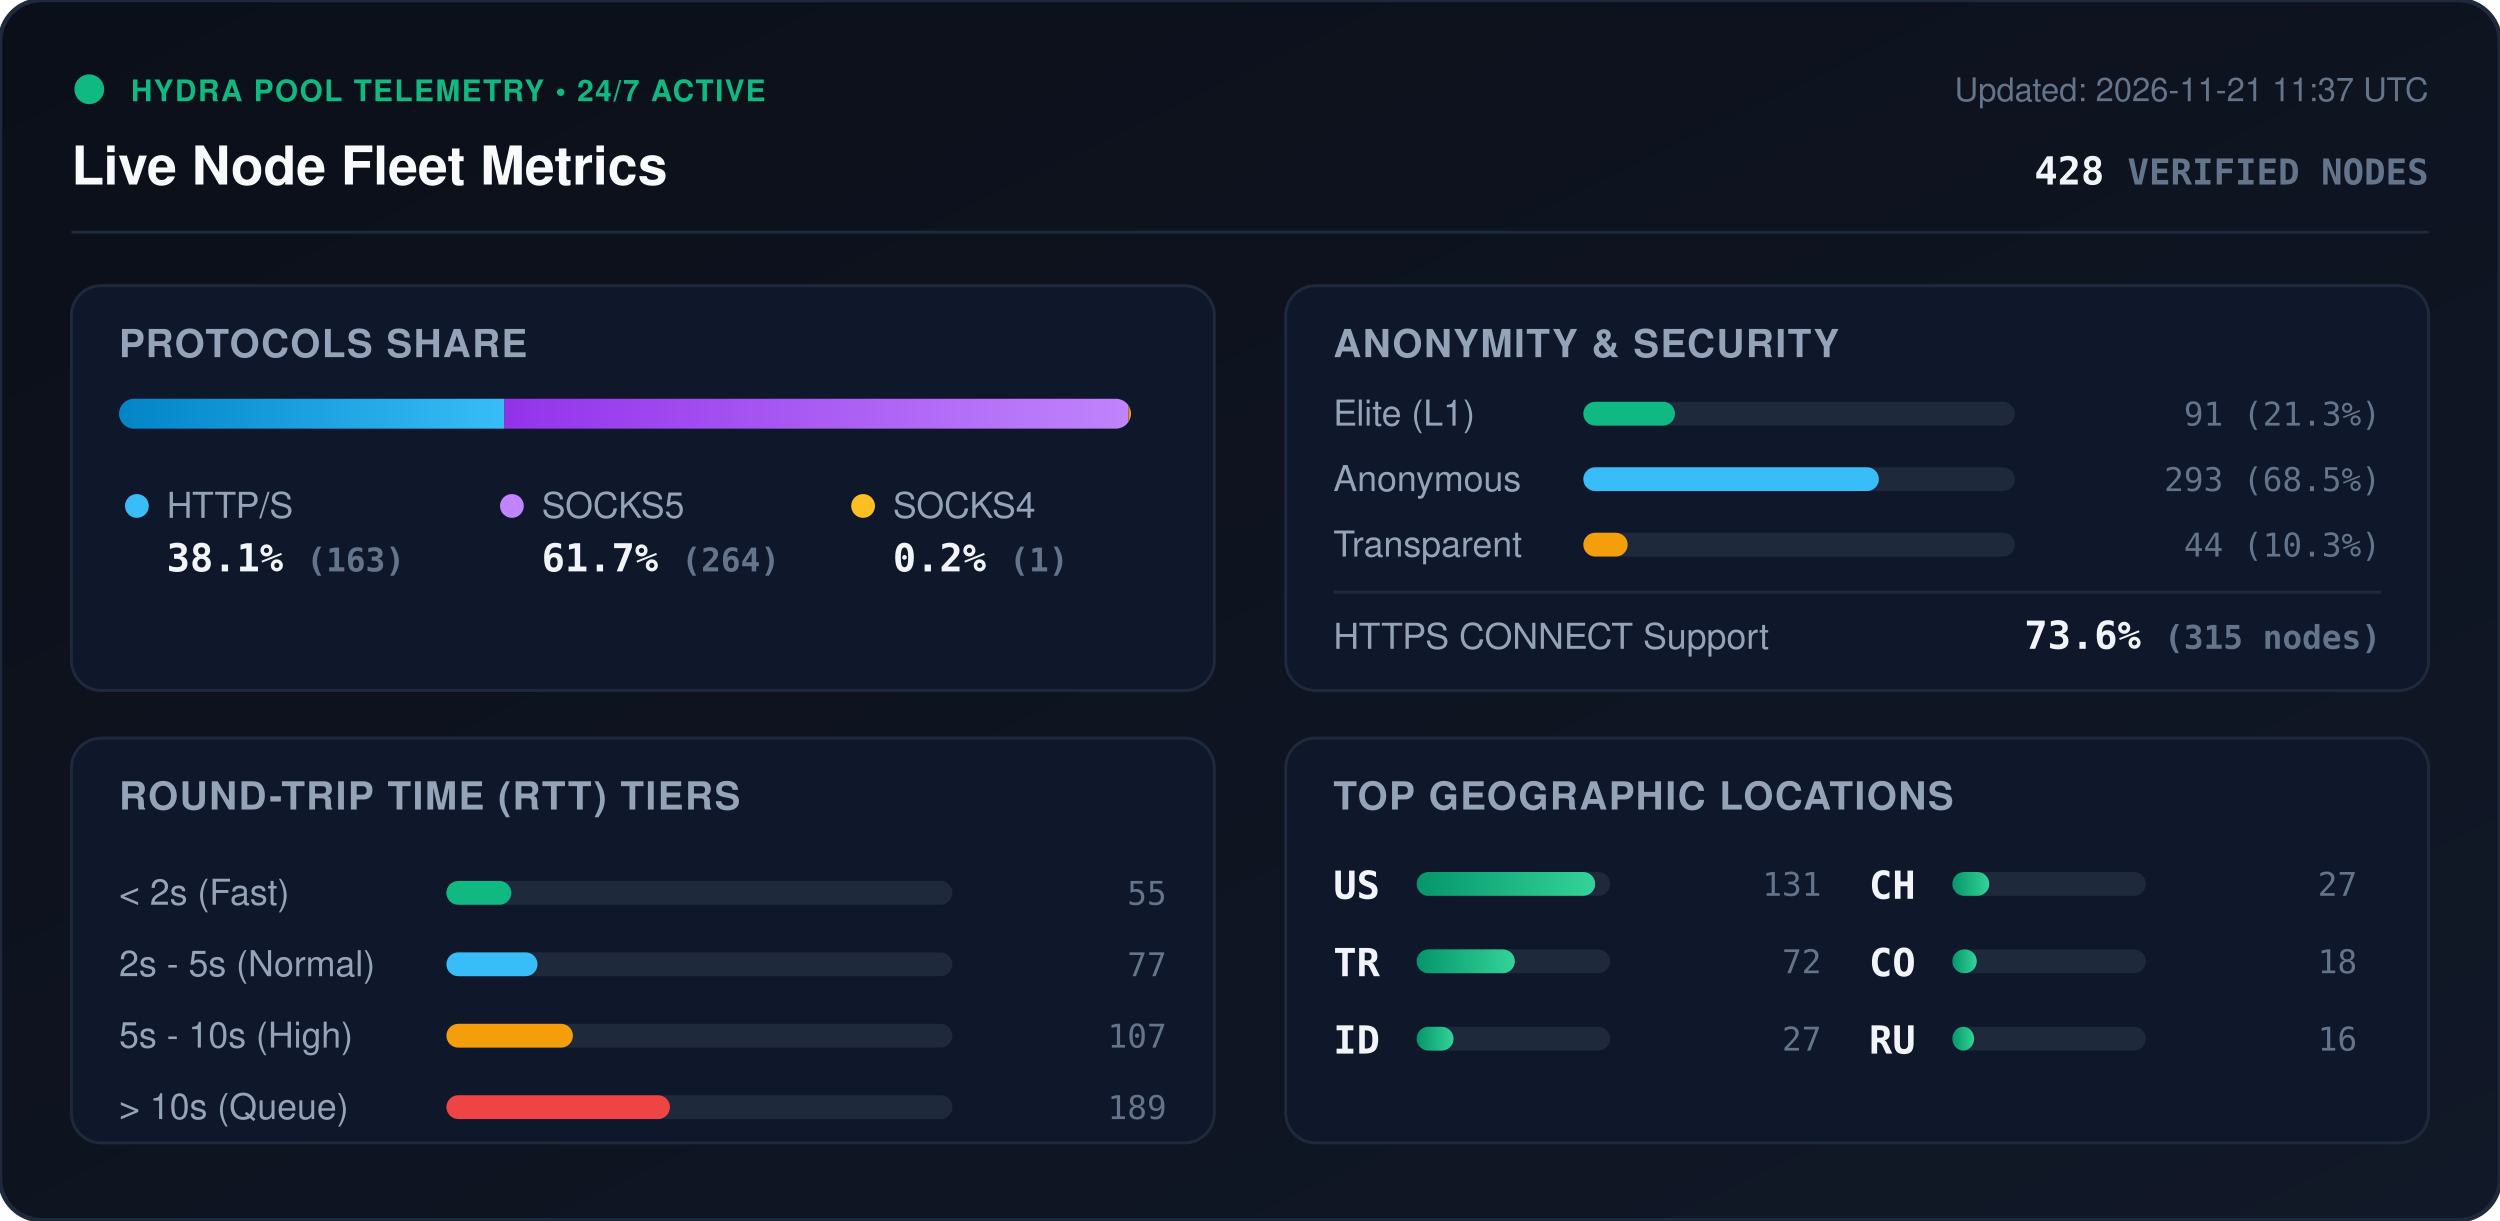
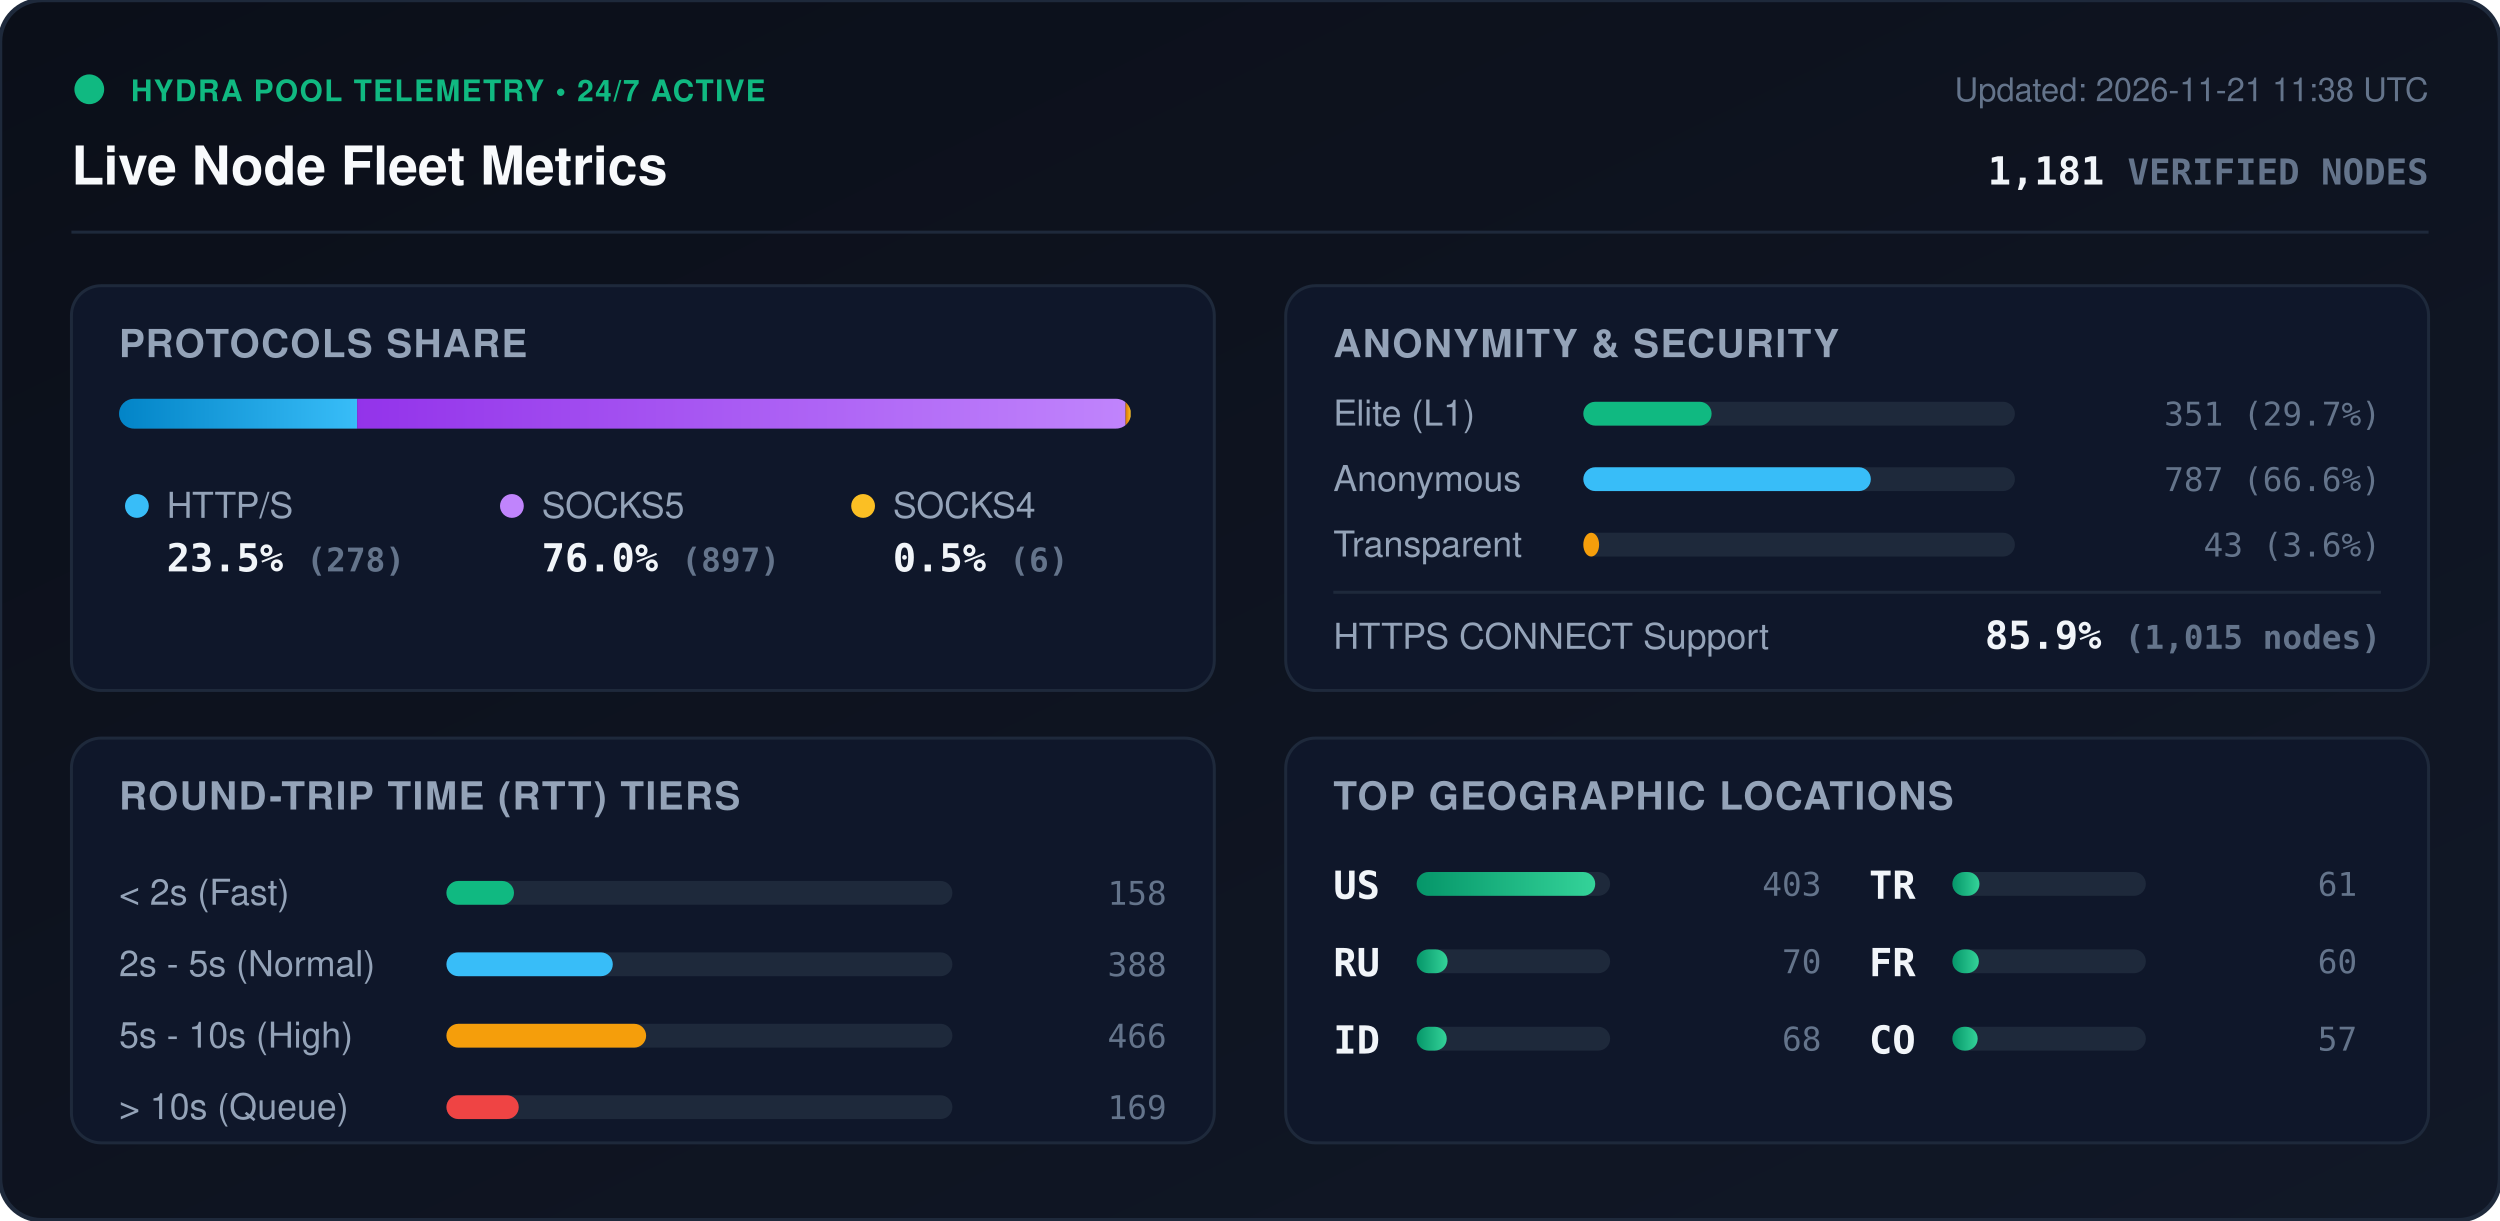
<svg xmlns="http://www.w3.org/2000/svg" viewBox="0 0 840 410" width="840" height="410" style="max-width: 100%; height: auto;">
  <defs>
    <linearGradient id="bg" x1="0%" y1="0%" x2="100%" y2="100%">
      <stop offset="0%" stop-color="#0b0f19" />
      <stop offset="100%" stop-color="#111827" />
    </linearGradient>
    <linearGradient id="bar-http" x1="0%" y1="0%" x2="100%" y2="0%">
      <stop offset="0%" stop-color="#0284c7" />
      <stop offset="100%" stop-color="#38bdf8" />
    </linearGradient>
    <linearGradient id="bar-socks5" x1="0%" y1="0%" x2="100%" y2="0%">
      <stop offset="0%" stop-color="#9333ea" />
      <stop offset="100%" stop-color="#c084fc" />
    </linearGradient>
    <linearGradient id="bar-socks4" x1="0%" y1="0%" x2="100%" y2="0%">
      <stop offset="0%" stop-color="#d97706" />
      <stop offset="100%" stop-color="#fbbf24" />
    </linearGradient>
    <linearGradient id="bar-green" x1="0%" y1="0%" x2="100%" y2="0%">
      <stop offset="0%" stop-color="#059669" />
      <stop offset="100%" stop-color="#34d399" />
    </linearGradient>
    <clipPath id="prog-track-clip">
      <rect width="340.0" height="10" rx="5" />
    </clipPath>
    <style>
      .title { font: 700 18px -apple-system, BlinkMacSystemFont, 'Segoe UI', Helvetica, Arial, sans-serif; fill: #f8fafc; }
      .sub { font: 500 11px -apple-system, BlinkMacSystemFont, 'Segoe UI', Helvetica, Arial, sans-serif; fill: #64748b; }
      .section-hdr { font: 600 13px -apple-system, BlinkMacSystemFont, 'Segoe UI', Helvetica, Arial, sans-serif; fill: #94a3b8; letter-spacing: 0.5px; }
      .metric-val { font: 700 13px -apple-system, BlinkMacSystemFont, 'Segoe UI', Helvetica, Arial, sans-serif; fill: #f1f5f9; }
      .metric-lbl { font: 500 12px -apple-system, BlinkMacSystemFont, 'Segoe UI', Helvetica, Arial, sans-serif; fill: #94a3b8; }
      .badge-txt { font: 700 10px -apple-system, BlinkMacSystemFont, 'Segoe UI', Helvetica, Arial, sans-serif; fill: #10b981; letter-spacing: 0.5px; }
      .mono { font-family: ui-monospace, SFMono-Regular, Menlo, Monaco, Consolas, monospace; }
      .pulse { animation: beacon 2s infinite ease-in-out; }
      @keyframes beacon { 0%, 100% { opacity: 1; } 50% { opacity: 0.35; } }
    </style>
  </defs>
  <rect width="840" height="410" rx="14" fill="url(#bg)" stroke="#1e293b" stroke-width="1.5" />
  <g transform="translate(24, 24)">
    <circle cx="6" cy="6" r="5" fill="#10b981" class="pulse" />
    <text x="20" y="10" class="badge-txt">HYDRA POOL TELEMETRY • 24/7 ACTIVE</text>
    <text x="0" y="38" class="title">Live Node Fleet Metrics</text>
-     <text x="792" y="10" text-anchor="end" class="sub">Updated: 2026-11-21 11:37 UTC</text>
-     <text x="792" y="38" text-anchor="end" class="metric-val mono" fill="#38bdf8">428 <tspan font-size="12" fill="#64748b">VERIFIED NODES</tspan>
+     <text x="792" y="10" text-anchor="end" class="sub">Updated: 2026-11-21 11:38 UTC</text>
+     <text x="792" y="38" text-anchor="end" class="metric-val mono" fill="#38bdf8">1,181 <tspan font-size="12" fill="#64748b">VERIFIED NODES</tspan>
    </text>
  </g>
  <line x1="24" y1="78" x2="816" y2="78" stroke="#1e293b" stroke-width="1" />
  <g transform="translate(24, 96)">
    <rect width="384" height="136" rx="10" fill="#0f172a" stroke="#1e293b" />
    <text x="16" y="24" class="section-hdr">PROTOCOLS SHARE</text>
    <g transform="translate(16, 38)">
      <rect width="340.0" height="10" rx="5" fill="#1e293b" />
      <g clip-path="url(#prog-track-clip)">
-         <rect x="0" width="129.5" height="10" fill="url(#bar-http)" />
-         <rect x="129.5" width="209.7" height="10" fill="url(#bar-socks5)" />
-         <rect x="339.2" width="0.8" height="10" fill="url(#bar-socks4)" />
+         <rect x="0" width="80.0" height="10" fill="url(#bar-http)" />
+         <rect x="80.0" width="258.2" height="10" fill="url(#bar-socks5)" />
+         <rect x="338.2" width="1.7" height="10" fill="url(#bar-socks4)" />
      </g>
    </g>
    <g transform="translate(16, 68)">
      <circle cx="6" cy="6" r="4" fill="#38bdf8" />
      <text x="16" y="10" class="metric-lbl">HTTP/S</text>
-       <text x="16" y="28" class="metric-val mono">38.1% <tspan font-size="11" fill="#64748b">(163)</tspan>
+       <text x="16" y="28" class="metric-val mono">23.5% <tspan font-size="11" fill="#64748b">(278)</tspan>
      </text>
      <circle cx="132" cy="6" r="4" fill="#c084fc" />
      <text x="142" y="10" class="metric-lbl">SOCKS5</text>
-       <text x="142" y="28" class="metric-val mono">61.7% <tspan font-size="11" fill="#64748b">(264)</tspan>
+       <text x="142" y="28" class="metric-val mono">76.0% <tspan font-size="11" fill="#64748b">(897)</tspan>
      </text>
      <circle cx="250" cy="6" r="4" fill="#fbbf24" />
      <text x="260" y="10" class="metric-lbl">SOCKS4</text>
-       <text x="260" y="28" class="metric-val mono">0.2% <tspan font-size="11" fill="#64748b">(1)</tspan>
+       <text x="260" y="28" class="metric-val mono">0.5% <tspan font-size="11" fill="#64748b">(6)</tspan>
      </text>
    </g>
  </g>
  <g transform="translate(432, 96)">
    <rect width="384" height="136" rx="10" fill="#0f172a" stroke="#1e293b" />
    <text x="16" y="24" class="section-hdr">ANONYMITY &amp; SECURITY</text>
    <text x="16" y="47" class="metric-lbl">Elite (L1)</text>
    <rect x="100" y="39" width="145.0" height="8" rx="4" fill="#1e293b" />
-     <rect x="100" y="39" width="30.8" height="8" rx="4" fill="#10b981" />
-     <text x="368" y="47" text-anchor="end" class="mono sub" fill="#e2e8f0">91 (21.3%)</text>
+     <rect x="100" y="39" width="43.1" height="8" rx="4" fill="#10b981" />
+     <text x="368" y="47" text-anchor="end" class="mono sub" fill="#e2e8f0">351 (29.7%)</text>
    <text x="16" y="69" class="metric-lbl">Anonymous</text>
    <rect x="100" y="61" width="145.0" height="8" rx="4" fill="#1e293b" />
-     <rect x="100" y="61" width="99.3" height="8" rx="4" fill="#38bdf8" />
-     <text x="368" y="69" text-anchor="end" class="mono sub" fill="#e2e8f0">293 (68.5%)</text>
+     <rect x="100" y="61" width="96.6" height="8" rx="4" fill="#38bdf8" />
+     <text x="368" y="69" text-anchor="end" class="mono sub" fill="#e2e8f0">787 (66.6%)</text>
    <text x="16" y="91" class="metric-lbl">Transparent</text>
    <rect x="100" y="83" width="145.0" height="8" rx="4" fill="#1e293b" />
-     <rect x="100" y="83" width="14.9" height="8" rx="4" fill="#f59e0b" />
-     <text x="368" y="91" text-anchor="end" class="mono sub" fill="#e2e8f0">44 (10.3%)</text>
+     <rect x="100" y="83" width="5.3" height="8" rx="4" fill="#f59e0b" />
+     <text x="368" y="91" text-anchor="end" class="mono sub" fill="#e2e8f0">43 (3.6%)</text>
    <line x1="16" y1="103" x2="368" y2="103" stroke="#1e293b" stroke-width="1" />
    <text x="16" y="122" class="metric-lbl">HTTPS CONNECT Support</text>
-     <text x="368" y="122" text-anchor="end" class="metric-val mono" fill="#34d399">73.6% <tspan font-size="11" fill="#64748b">(315 nodes)</tspan>
+     <text x="368" y="122" text-anchor="end" class="metric-val mono" fill="#34d399">85.9% <tspan font-size="11" fill="#64748b">(1,015 nodes)</tspan>
    </text>
  </g>
  <g transform="translate(24, 248)">
    <rect width="384" height="136" rx="10" fill="#0f172a" stroke="#1e293b" />
    <text x="16" y="24" class="section-hdr">ROUND-TRIP TIME (RTT) TIERS</text>
    <g transform="translate(16, 42)">
      <text x="0" y="14" class="metric-lbl">&lt; 2s (Fast)</text>
      <rect x="110" y="6" width="170" height="8" rx="4" fill="#1e293b" />
-       <rect x="110" y="6" width="21.8" height="8" rx="4" fill="#10b981" />
-       <text x="352" y="14" text-anchor="end" class="mono sub">55</text>
+       <rect x="110" y="6" width="22.7" height="8" rx="4" fill="#10b981" />
+       <text x="352" y="14" text-anchor="end" class="mono sub">158</text>
      <text x="0" y="38" class="metric-lbl">2s - 5s (Normal)</text>
      <rect x="110" y="30" width="170" height="8" rx="4" fill="#1e293b" />
-       <rect x="110" y="30" width="30.6" height="8" rx="4" fill="#38bdf8" />
-       <text x="352" y="38" text-anchor="end" class="mono sub">77</text>
+       <rect x="110" y="30" width="55.9" height="8" rx="4" fill="#38bdf8" />
+       <text x="352" y="38" text-anchor="end" class="mono sub">388</text>
      <text x="0" y="62" class="metric-lbl">5s - 10s (High)</text>
      <rect x="110" y="54" width="170" height="8" rx="4" fill="#1e293b" />
-       <rect x="110" y="54" width="42.5" height="8" rx="4" fill="#f59e0b" />
-       <text x="352" y="62" text-anchor="end" class="mono sub">107</text>
+       <rect x="110" y="54" width="67.1" height="8" rx="4" fill="#f59e0b" />
+       <text x="352" y="62" text-anchor="end" class="mono sub">466</text>
      <text x="0" y="86" class="metric-lbl">&gt; 10s (Queue)</text>
      <rect x="110" y="78" width="170" height="8" rx="4" fill="#1e293b" />
-       <rect x="110" y="78" width="75.1" height="8" rx="4" fill="#ef4444" />
-       <text x="352" y="86" text-anchor="end" class="mono sub">189</text>
+       <rect x="110" y="78" width="24.3" height="8" rx="4" fill="#ef4444" />
+       <text x="352" y="86" text-anchor="end" class="mono sub">169</text>
    </g>
  </g>
  <g transform="translate(432, 248)">
    <rect width="384" height="136" rx="10" fill="#0f172a" stroke="#1e293b" />
    <text x="16" y="24" class="section-hdr">TOP GEOGRAPHIC LOCATIONS</text>
    <g transform="translate(16, 42)">
      <g transform="translate(0, 0)">
        <text x="0" y="12" class="mono metric-val" font-size="12">US</text>
        <rect x="28" y="3" width="65" height="8" rx="4" fill="#1e293b" />
        <rect x="28" y="3" width="60.0" height="8" rx="4" fill="url(#bar-green)" />
-         <text x="164" y="11" text-anchor="end" class="mono sub">131</text>
+         <text x="164" y="11" text-anchor="end" class="mono sub">403</text>
      </g>
      <g transform="translate(0, 26)">
-         <text x="0" y="12" class="mono metric-val" font-size="12">TR</text>
+         <text x="0" y="12" class="mono metric-val" font-size="12">RU</text>
        <rect x="28" y="3" width="65" height="8" rx="4" fill="#1e293b" />
-         <rect x="28" y="3" width="33.0" height="8" rx="4" fill="url(#bar-green)" />
-         <text x="164" y="11" text-anchor="end" class="mono sub">72</text>
+         <rect x="28" y="3" width="10.4" height="8" rx="4" fill="url(#bar-green)" />
+         <text x="164" y="11" text-anchor="end" class="mono sub">70</text>
      </g>
      <g transform="translate(0, 52)">
        <text x="0" y="12" class="mono metric-val" font-size="12">ID</text>
        <rect x="28" y="3" width="65" height="8" rx="4" fill="#1e293b" />
-         <rect x="28" y="3" width="12.4" height="8" rx="4" fill="url(#bar-green)" />
-         <text x="164" y="11" text-anchor="end" class="mono sub">27</text>
+         <rect x="28" y="3" width="10.1" height="8" rx="4" fill="url(#bar-green)" />
+         <text x="164" y="11" text-anchor="end" class="mono sub">68</text>
      </g>
      <g transform="translate(180, 0)">
-         <text x="0" y="12" class="mono metric-val" font-size="12">CH</text>
+         <text x="0" y="12" class="mono metric-val" font-size="12">TR</text>
        <rect x="28" y="3" width="65" height="8" rx="4" fill="#1e293b" />
-         <rect x="28" y="3" width="12.4" height="8" rx="4" fill="url(#bar-green)" />
-         <text x="164" y="11" text-anchor="end" class="mono sub">27</text>
+         <rect x="28" y="3" width="9.1" height="8" rx="4" fill="url(#bar-green)" />
+         <text x="164" y="11" text-anchor="end" class="mono sub">61</text>
      </g>
      <g transform="translate(180, 26)">
+         <text x="0" y="12" class="mono metric-val" font-size="12">FR</text>
+         <rect x="28" y="3" width="65" height="8" rx="4" fill="#1e293b" />
+         <rect x="28" y="3" width="8.9" height="8" rx="4" fill="url(#bar-green)" />
+         <text x="164" y="11" text-anchor="end" class="mono sub">60</text>
+       </g>
+       <g transform="translate(180, 52)">
        <text x="0" y="12" class="mono metric-val" font-size="12">CO</text>
        <rect x="28" y="3" width="65" height="8" rx="4" fill="#1e293b" />
-         <rect x="28" y="3" width="8.2" height="8" rx="4" fill="url(#bar-green)" />
-         <text x="164" y="11" text-anchor="end" class="mono sub">18</text>
-       </g>
-       <g transform="translate(180, 52)">
-         <text x="0" y="12" class="mono metric-val" font-size="12">RU</text>
-         <rect x="28" y="3" width="65" height="8" rx="4" fill="#1e293b" />
-         <rect x="28" y="3" width="7.3" height="8" rx="4" fill="url(#bar-green)" />
-         <text x="164" y="11" text-anchor="end" class="mono sub">16</text>
+         <rect x="28" y="3" width="8.5" height="8" rx="4" fill="url(#bar-green)" />
+         <text x="164" y="11" text-anchor="end" class="mono sub">57</text>
      </g>
    </g>
  </g>
</svg>
